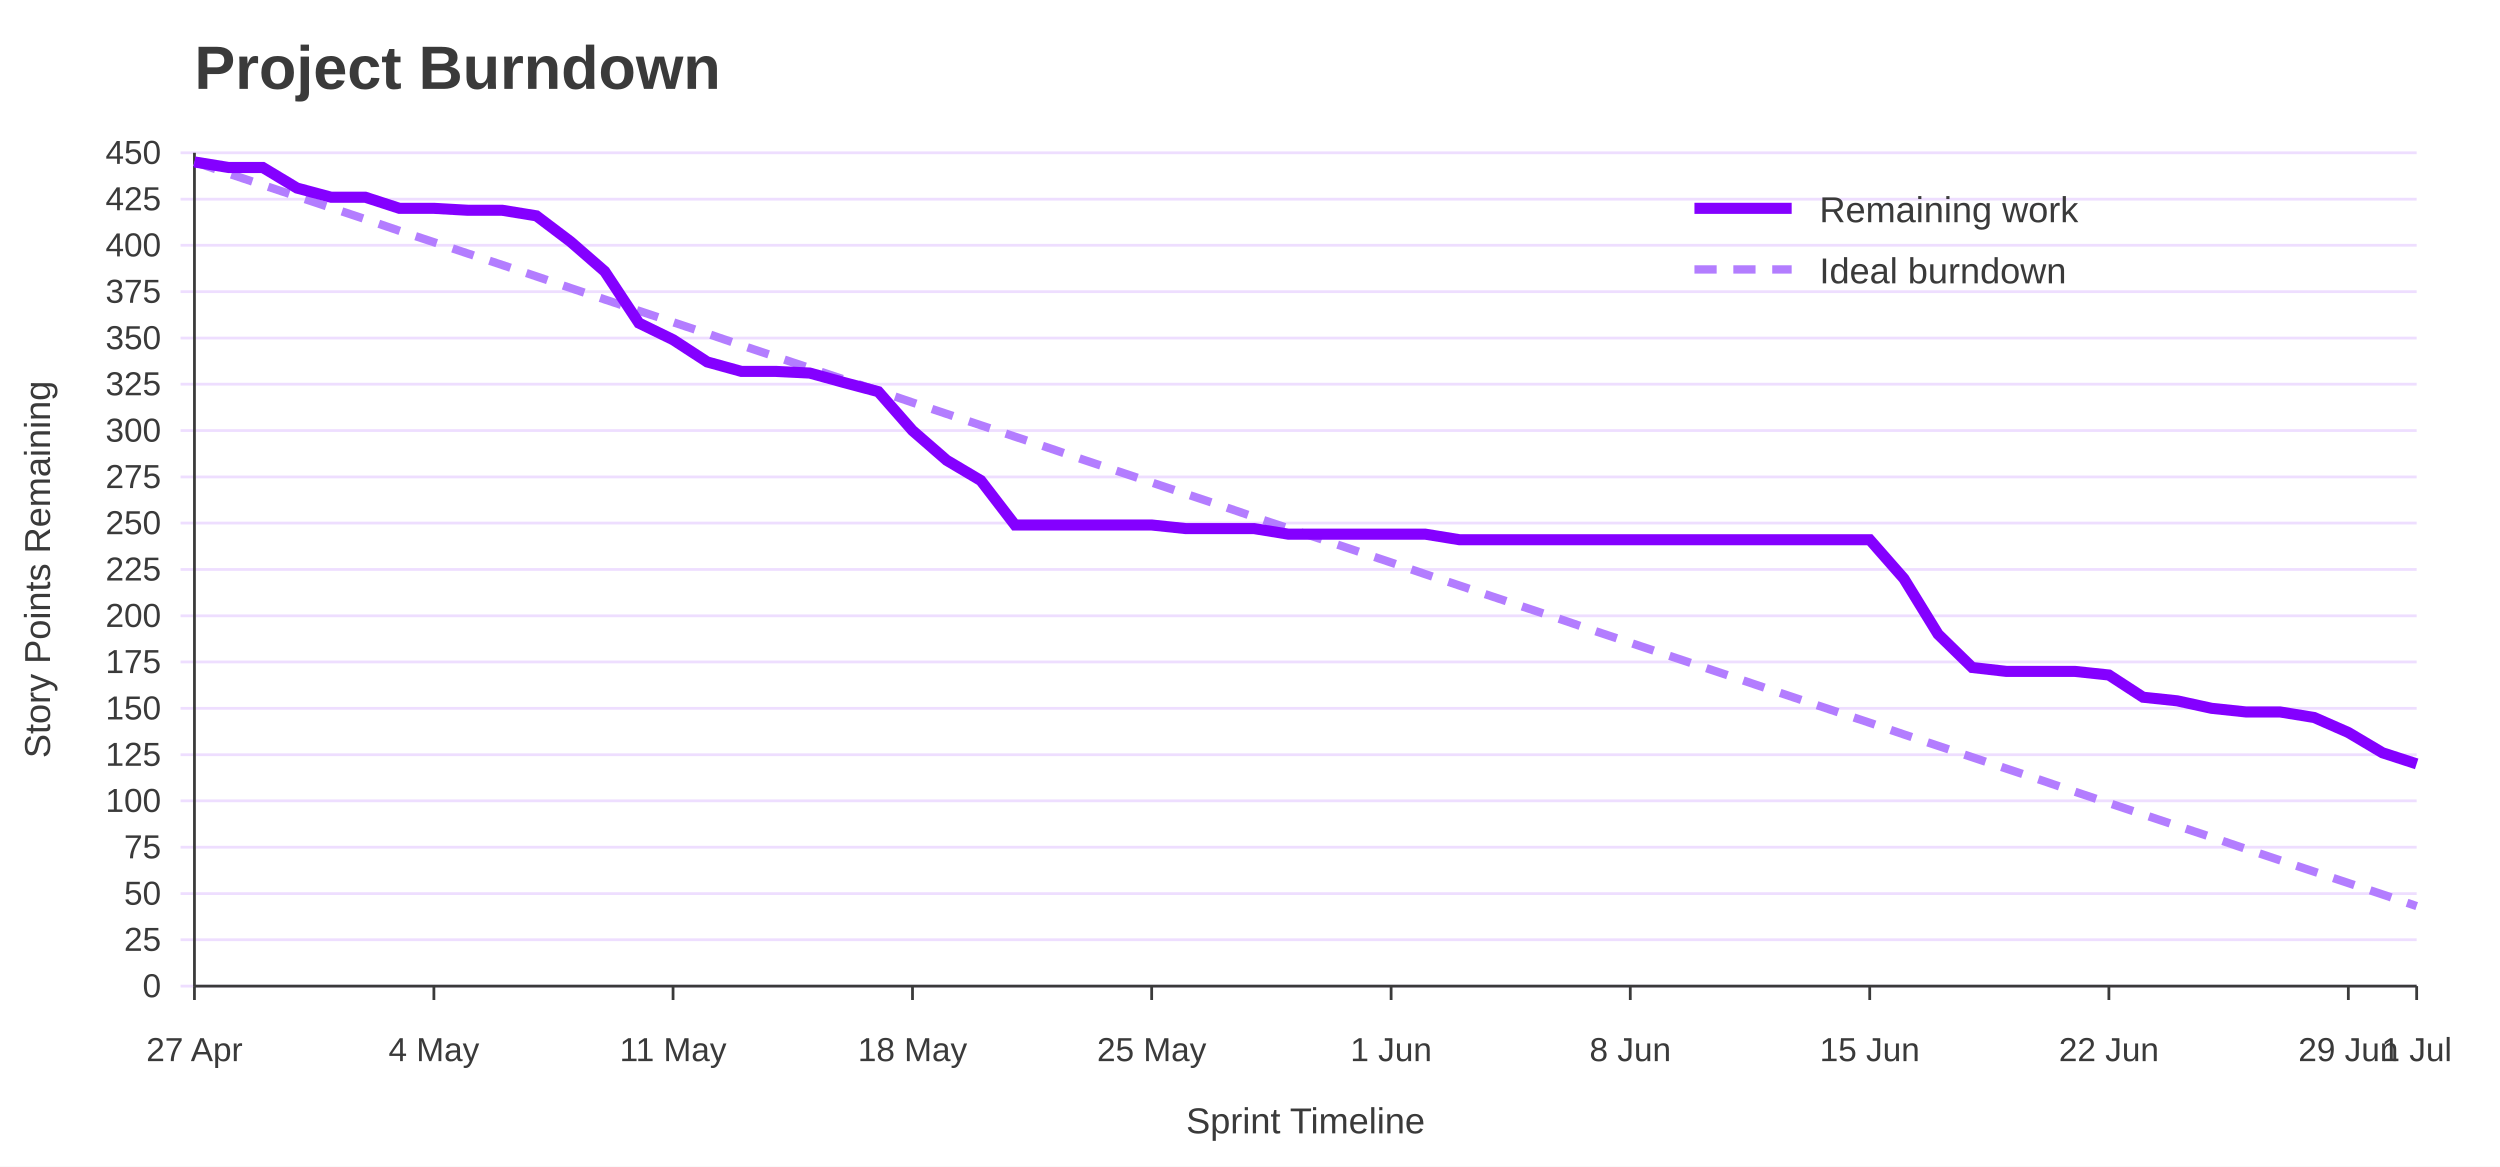
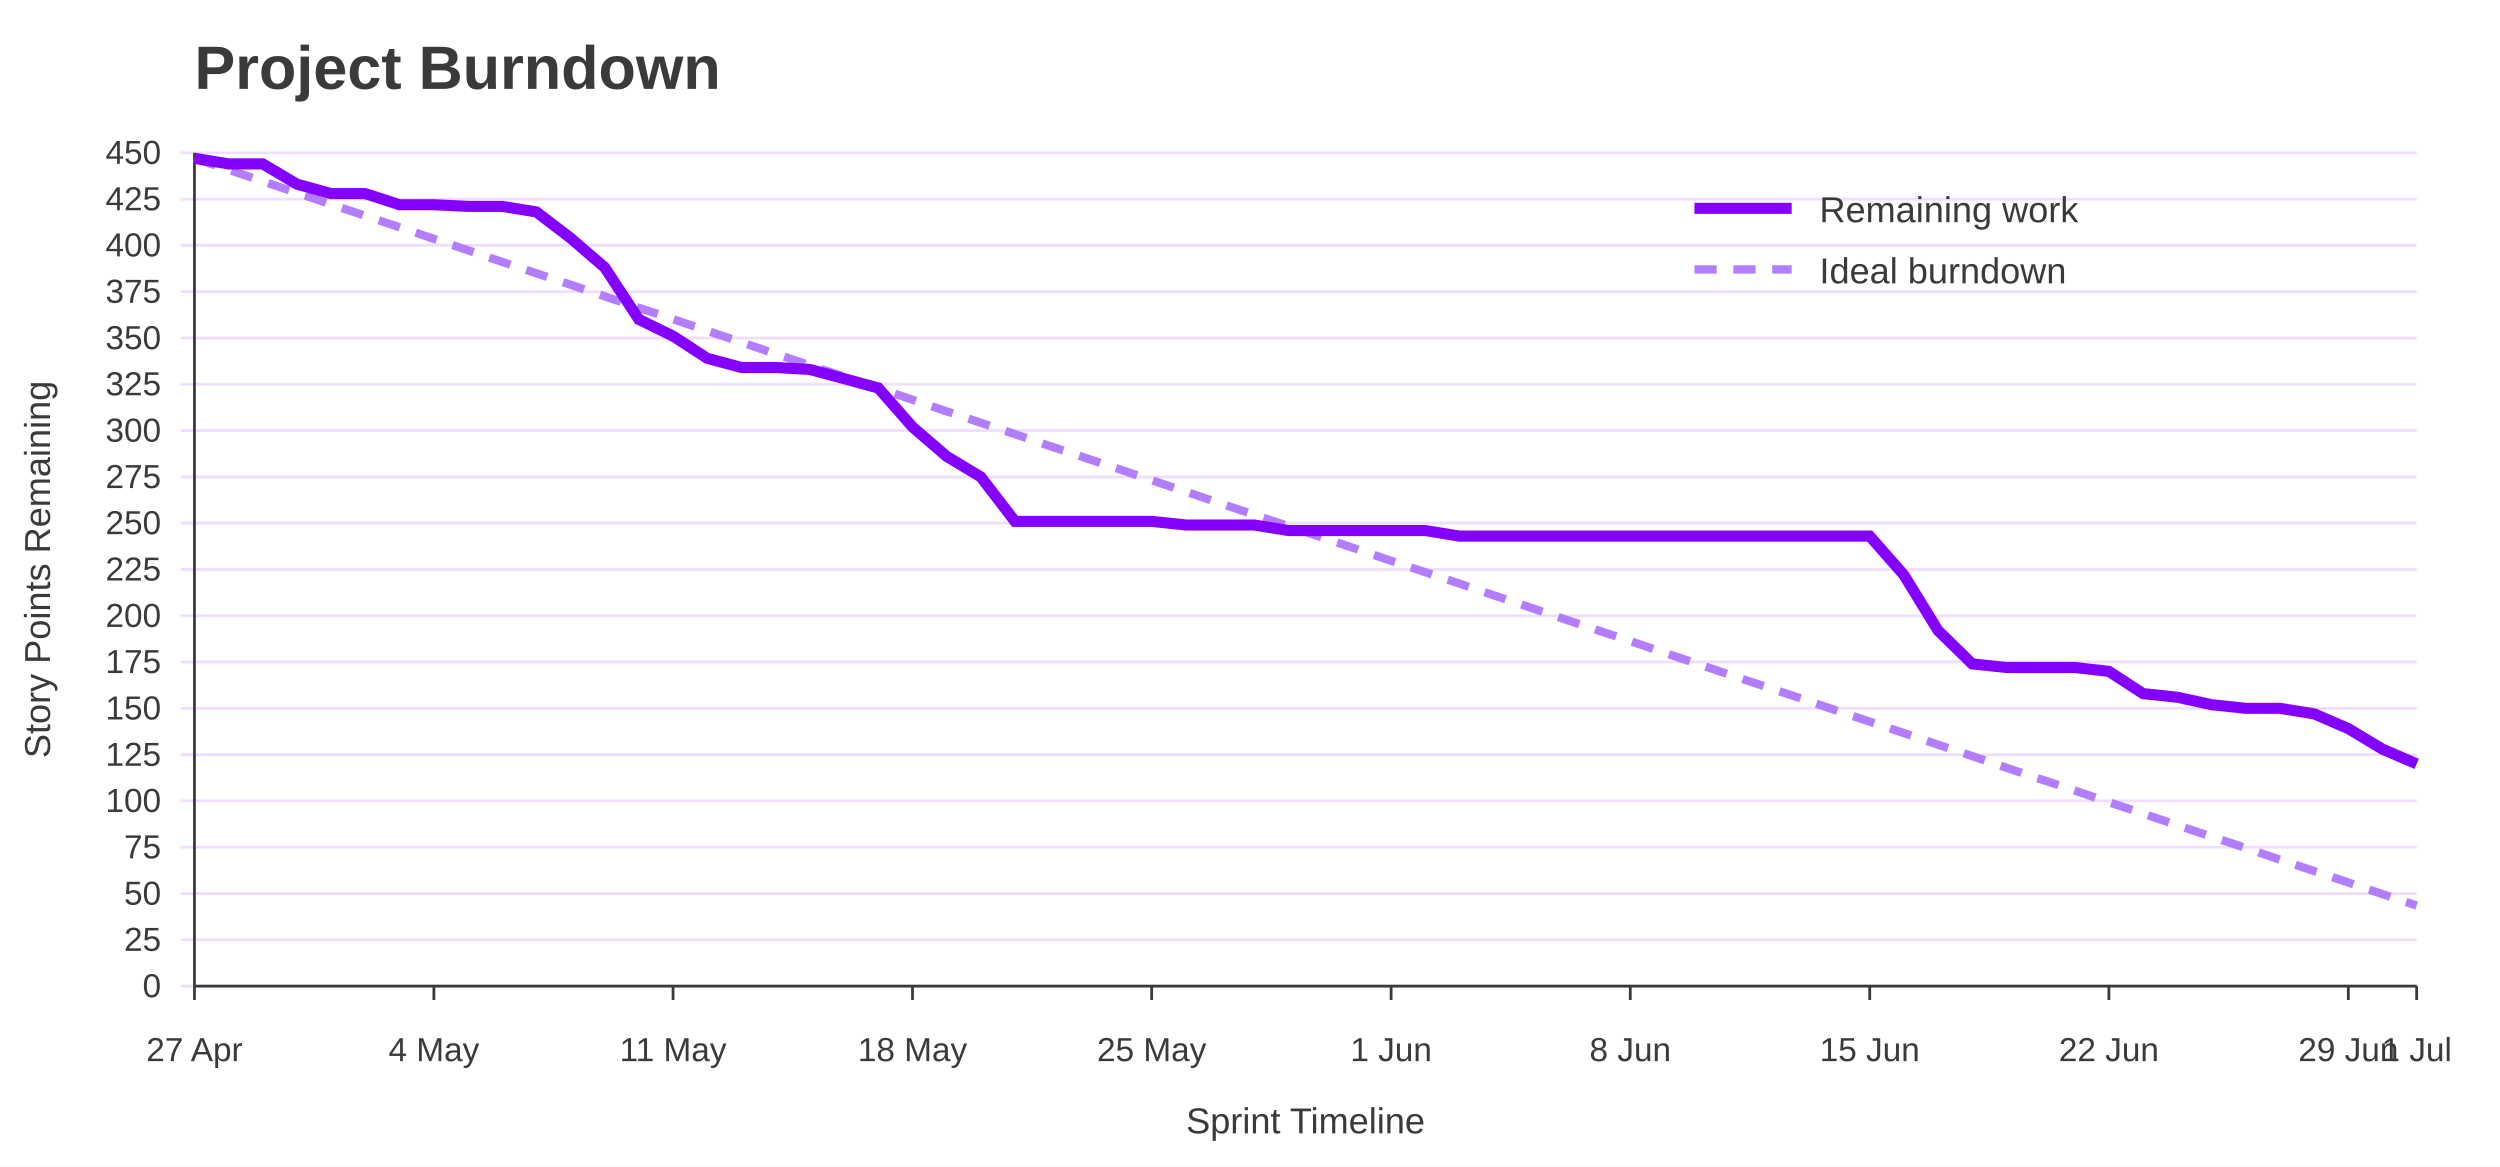
<svg xmlns="http://www.w3.org/2000/svg" width="900" height="420" viewBox="0 0 900 420" role="img" aria-labelledby="title desc">
  <rect width="100%" height="100%" fill="#ffffff" />
  <text x="70" y="32" font-family="Jost, Arial, Helvetica, sans-serif" font-size="22" font-weight="700" fill="#3A3A3A">Project Burndown</text>
  <line x1="65" y1="355.0" x2="870" y2="355.0" stroke="#EEDEFF" />
  <text x="58" y="359.0" font-family="Overpass, Arial, Helvetica, sans-serif" font-size="12" text-anchor="end" fill="#3A3A3A">0</text>
  <line x1="65" y1="338.3" x2="870" y2="338.3" stroke="#EEDEFF" />
  <text x="58" y="342.3" font-family="Overpass, Arial, Helvetica, sans-serif" font-size="12" text-anchor="end" fill="#3A3A3A">25</text>
  <line x1="65" y1="321.7" x2="870" y2="321.7" stroke="#EEDEFF" />
  <text x="58" y="325.7" font-family="Overpass, Arial, Helvetica, sans-serif" font-size="12" text-anchor="end" fill="#3A3A3A">50</text>
  <line x1="65" y1="305.0" x2="870" y2="305.0" stroke="#EEDEFF" />
  <text x="58" y="309.0" font-family="Overpass, Arial, Helvetica, sans-serif" font-size="12" text-anchor="end" fill="#3A3A3A">75</text>
  <line x1="65" y1="288.3" x2="870" y2="288.3" stroke="#EEDEFF" />
  <text x="58" y="292.3" font-family="Overpass, Arial, Helvetica, sans-serif" font-size="12" text-anchor="end" fill="#3A3A3A">100</text>
  <line x1="65" y1="271.7" x2="870" y2="271.7" stroke="#EEDEFF" />
  <text x="58" y="275.7" font-family="Overpass, Arial, Helvetica, sans-serif" font-size="12" text-anchor="end" fill="#3A3A3A">125</text>
  <line x1="65" y1="255.0" x2="870" y2="255.0" stroke="#EEDEFF" />
  <text x="58" y="259.0" font-family="Overpass, Arial, Helvetica, sans-serif" font-size="12" text-anchor="end" fill="#3A3A3A">150</text>
  <line x1="65" y1="238.3" x2="870" y2="238.3" stroke="#EEDEFF" />
  <text x="58" y="242.3" font-family="Overpass, Arial, Helvetica, sans-serif" font-size="12" text-anchor="end" fill="#3A3A3A">175</text>
  <line x1="65" y1="221.7" x2="870" y2="221.7" stroke="#EEDEFF" />
  <text x="58" y="225.7" font-family="Overpass, Arial, Helvetica, sans-serif" font-size="12" text-anchor="end" fill="#3A3A3A">200</text>
  <line x1="65" y1="205.0" x2="870" y2="205.0" stroke="#EEDEFF" />
  <text x="58" y="209.0" font-family="Overpass, Arial, Helvetica, sans-serif" font-size="12" text-anchor="end" fill="#3A3A3A">225</text>
  <line x1="65" y1="188.3" x2="870" y2="188.3" stroke="#EEDEFF" />
  <text x="58" y="192.3" font-family="Overpass, Arial, Helvetica, sans-serif" font-size="12" text-anchor="end" fill="#3A3A3A">250</text>
  <line x1="65" y1="171.7" x2="870" y2="171.7" stroke="#EEDEFF" />
  <text x="58" y="175.7" font-family="Overpass, Arial, Helvetica, sans-serif" font-size="12" text-anchor="end" fill="#3A3A3A">275</text>
  <line x1="65" y1="155.0" x2="870" y2="155.0" stroke="#EEDEFF" />
  <text x="58" y="159.0" font-family="Overpass, Arial, Helvetica, sans-serif" font-size="12" text-anchor="end" fill="#3A3A3A">300</text>
  <line x1="65" y1="138.3" x2="870" y2="138.3" stroke="#EEDEFF" />
  <text x="58" y="142.3" font-family="Overpass, Arial, Helvetica, sans-serif" font-size="12" text-anchor="end" fill="#3A3A3A">325</text>
  <line x1="65" y1="121.7" x2="870" y2="121.7" stroke="#EEDEFF" />
  <text x="58" y="125.7" font-family="Overpass, Arial, Helvetica, sans-serif" font-size="12" text-anchor="end" fill="#3A3A3A">350</text>
  <line x1="65" y1="105.0" x2="870" y2="105.0" stroke="#EEDEFF" />
  <text x="58" y="109.0" font-family="Overpass, Arial, Helvetica, sans-serif" font-size="12" text-anchor="end" fill="#3A3A3A">375</text>
  <line x1="65" y1="88.3" x2="870" y2="88.3" stroke="#EEDEFF" />
  <text x="58" y="92.3" font-family="Overpass, Arial, Helvetica, sans-serif" font-size="12" text-anchor="end" fill="#3A3A3A">400</text>
  <line x1="65" y1="71.7" x2="870" y2="71.7" stroke="#EEDEFF" />
  <text x="58" y="75.7" font-family="Overpass, Arial, Helvetica, sans-serif" font-size="12" text-anchor="end" fill="#3A3A3A">425</text>
  <line x1="65" y1="55.0" x2="870" y2="55.0" stroke="#EEDEFF" />
  <text x="58" y="59.0" font-family="Overpass, Arial, Helvetica, sans-serif" font-size="12" text-anchor="end" fill="#3A3A3A">450</text>
  <line x1="70.0" y1="355" x2="70.0" y2="360" stroke="#3A3A3A" />
  <text x="70.0" y="382" font-family="Overpass, Arial, Helvetica, sans-serif" font-size="12" text-anchor="middle" fill="#3A3A3A">27 Apr</text>
  <line x1="156.2" y1="355" x2="156.2" y2="360" stroke="#3A3A3A" />
  <text x="156.2" y="382" font-family="Overpass, Arial, Helvetica, sans-serif" font-size="12" text-anchor="middle" fill="#3A3A3A">4 May</text>
  <line x1="242.3" y1="355" x2="242.3" y2="360" stroke="#3A3A3A" />
  <text x="242.3" y="382" font-family="Overpass, Arial, Helvetica, sans-serif" font-size="12" text-anchor="middle" fill="#3A3A3A">11 May</text>
  <line x1="328.5" y1="355" x2="328.5" y2="360" stroke="#3A3A3A" />
  <text x="328.5" y="382" font-family="Overpass, Arial, Helvetica, sans-serif" font-size="12" text-anchor="middle" fill="#3A3A3A">18 May</text>
  <line x1="414.6" y1="355" x2="414.6" y2="360" stroke="#3A3A3A" />
  <text x="414.6" y="382" font-family="Overpass, Arial, Helvetica, sans-serif" font-size="12" text-anchor="middle" fill="#3A3A3A">25 May</text>
  <line x1="500.8" y1="355" x2="500.8" y2="360" stroke="#3A3A3A" />
  <text x="500.8" y="382" font-family="Overpass, Arial, Helvetica, sans-serif" font-size="12" text-anchor="middle" fill="#3A3A3A">1 Jun</text>
  <line x1="586.9" y1="355" x2="586.9" y2="360" stroke="#3A3A3A" />
  <text x="586.9" y="382" font-family="Overpass, Arial, Helvetica, sans-serif" font-size="12" text-anchor="middle" fill="#3A3A3A">8 Jun</text>
  <line x1="673.1" y1="355" x2="673.1" y2="360" stroke="#3A3A3A" />
  <text x="673.1" y="382" font-family="Overpass, Arial, Helvetica, sans-serif" font-size="12" text-anchor="middle" fill="#3A3A3A">15 Jun</text>
  <line x1="759.2" y1="355" x2="759.2" y2="360" stroke="#3A3A3A" />
  <text x="759.2" y="382" font-family="Overpass, Arial, Helvetica, sans-serif" font-size="12" text-anchor="middle" fill="#3A3A3A">22 Jun</text>
  <line x1="845.4" y1="355" x2="845.4" y2="360" stroke="#3A3A3A" />
  <text x="845.4" y="382" font-family="Overpass, Arial, Helvetica, sans-serif" font-size="12" text-anchor="middle" fill="#3A3A3A">29 Jun</text>
  <line x1="870.0" y1="355" x2="870.0" y2="360" stroke="#3A3A3A" />
  <text x="870.0" y="382" font-family="Overpass, Arial, Helvetica, sans-serif" font-size="12" text-anchor="middle" fill="#3A3A3A">1 Jul</text>
  <line x1="70" y1="55" x2="70" y2="355" stroke="#3A3A3A" />
  <line x1="70" y1="355" x2="870" y2="355" stroke="#3A3A3A" />
  <text x="18" y="205.0" font-family="Overpass, Arial, Helvetica, sans-serif" font-size="13" text-anchor="middle" transform="rotate(-90 18 205.0)" fill="#3A3A3A">Story Points Remaining</text>
  <text x="470.0" y="408" font-family="Overpass, Arial, Helvetica, sans-serif" font-size="13" text-anchor="middle" fill="#3A3A3A">Sprint Timeline</text>
-   <polyline points="70.0,58.3 82.3,62.5 94.6,66.6 106.9,70.7 119.2,74.8 131.5,78.9 143.8,83.1 156.2,87.2 168.5,91.3 180.8,95.4 193.1,99.5 205.4,103.7 217.7,107.8 230.0,111.9 242.3,116.0 254.6,120.1 266.9,124.3 279.2,128.4 291.5,132.5 303.8,136.6 316.2,140.7 328.5,144.9 340.8,149.0 353.1,153.1 365.4,157.2 377.7,161.3 390.0,165.5 402.3,169.6 414.6,173.7 426.9,177.8 439.2,181.9 451.5,186.1 463.8,190.2 476.2,194.3 488.5,198.4 500.8,202.5 513.1,206.7 525.4,210.8 537.7,214.9 550.0,219.0 562.3,223.1 574.6,227.3 586.9,231.4 599.2,235.5 611.5,239.6 623.8,243.7 636.2,247.9 648.5,252.0 660.8,256.1 673.1,260.2 685.4,264.4 697.7,268.5 710.0,272.6 722.3,276.7 734.6,280.8 746.9,285.0 759.2,289.1 771.5,293.2 783.8,297.3 796.2,301.4 808.5,305.6 820.8,309.7 833.1,313.8 845.4,317.9 857.7,322.0 870.0,326.2" fill="none" stroke="#B37DFF" stroke-width="3" stroke-dasharray="8 6" />
-   <polyline points="70.0,58.3 82.3,60.3 94.6,60.3 106.9,67.7 119.2,71.0 131.5,71.0 143.8,75.0 156.2,75.0 168.5,75.7 180.8,75.7 193.1,77.7 205.4,87.0 217.7,97.7 230.0,116.3 242.3,122.3 254.6,130.3 266.9,133.7 279.2,133.7 291.5,134.3 303.8,137.7 316.2,141.0 328.5,155.0 340.8,165.7 353.1,173.0 365.4,189.0 377.7,189.0 390.0,189.0 402.3,189.0 414.6,189.0 426.9,190.3 439.2,190.3 451.5,190.3 463.8,192.3 476.2,192.3 488.5,192.3 500.8,192.3 513.1,192.3 525.4,194.3 537.7,194.3 550.0,194.3 562.3,194.3 574.6,194.3 586.9,194.3 599.2,194.3 611.5,194.3 623.8,194.3 636.2,194.3 648.5,194.3 660.8,194.3 673.1,194.3 685.4,208.3 697.7,228.3 710.0,240.3 722.3,241.7 734.6,241.7 746.9,241.7 759.2,243.0 771.5,251.0 783.8,252.3 796.2,255.0 808.5,256.3 820.8,256.3 833.1,258.3 845.4,263.7 857.7,271.0 870.0,275.0" fill="none" stroke="#8400FF" stroke-width="4" />
+   <polyline points="70.0,57.0 82.3,61.1 94.6,65.3 106.9,69.4 119.2,73.6 131.5,77.7 143.8,81.8 156.2,86.0 168.5,90.1 180.8,94.3 193.1,98.4 205.4,102.5 217.7,106.7 230.0,110.8 242.3,114.9 254.6,119.1 266.9,123.2 279.2,127.4 291.5,131.5 303.8,135.6 316.2,139.8 328.5,143.9 340.8,148.1 353.1,152.2 365.4,156.3 377.7,160.5 390.0,164.6 402.3,168.7 414.6,172.9 426.9,177.0 439.2,181.2 451.5,185.3 463.8,189.4 476.2,193.6 488.5,197.7 500.8,201.9 513.1,206.0 525.4,210.1 537.7,214.3 550.0,218.4 562.3,222.6 574.6,226.7 586.9,230.8 599.2,235.0 611.5,239.1 623.8,243.3 636.2,247.4 648.5,251.5 660.8,255.7 673.1,259.8 685.4,263.9 697.7,268.1 710.0,272.2 722.3,276.4 734.6,280.5 746.9,284.6 759.2,288.8 771.5,292.9 783.8,297.1 796.2,301.2 808.5,305.3 820.8,309.5 833.1,313.6 845.4,317.7 857.7,321.9 870.0,326.0" fill="none" stroke="#B37DFF" stroke-width="3" stroke-dasharray="8 6" />
+   <polyline points="70.0,57.0 82.3,59.0 94.6,59.0 106.9,66.3 119.2,69.7 131.5,69.7 143.8,73.7 156.2,73.7 168.5,74.3 180.8,74.3 193.1,76.3 205.4,85.7 217.7,96.3 230.0,115.0 242.3,121.0 254.6,129.0 266.9,132.3 279.2,132.3 291.5,133.0 303.8,136.3 316.2,139.7 328.5,153.7 340.8,164.3 353.1,171.7 365.4,187.7 377.7,187.7 390.0,187.7 402.3,187.7 414.6,187.7 426.9,189.0 439.2,189.0 451.5,189.0 463.8,191.0 476.2,191.0 488.5,191.0 500.8,191.0 513.1,191.0 525.4,193.0 537.7,193.0 550.0,193.0 562.3,193.0 574.6,193.0 586.9,193.0 599.2,193.0 611.5,193.0 623.8,193.0 636.2,193.0 648.5,193.0 660.8,193.0 673.1,193.0 685.4,207.0 697.7,227.0 710.0,239.0 722.3,240.3 734.6,240.3 746.9,240.3 759.2,241.7 771.5,249.7 783.8,251.0 796.2,253.7 808.5,255.0 820.8,255.0 833.1,257.0 845.4,262.3 857.7,269.7 870.0,275.0" fill="none" stroke="#8400FF" stroke-width="4" />
  <line x1="610" y1="75" x2="645" y2="75" stroke="#8400FF" stroke-width="4" />
  <text x="655" y="80" font-family="Overpass, Arial, Helvetica, sans-serif" font-size="13" fill="#3A3A3A">Remaining work</text>
  <line x1="610" y1="97" x2="645" y2="97" stroke="#B37DFF" stroke-width="3" stroke-dasharray="8 6" />
  <text x="655" y="102" font-family="Overpass, Arial, Helvetica, sans-serif" font-size="13" fill="#3A3A3A">Ideal burndown</text>
</svg>
